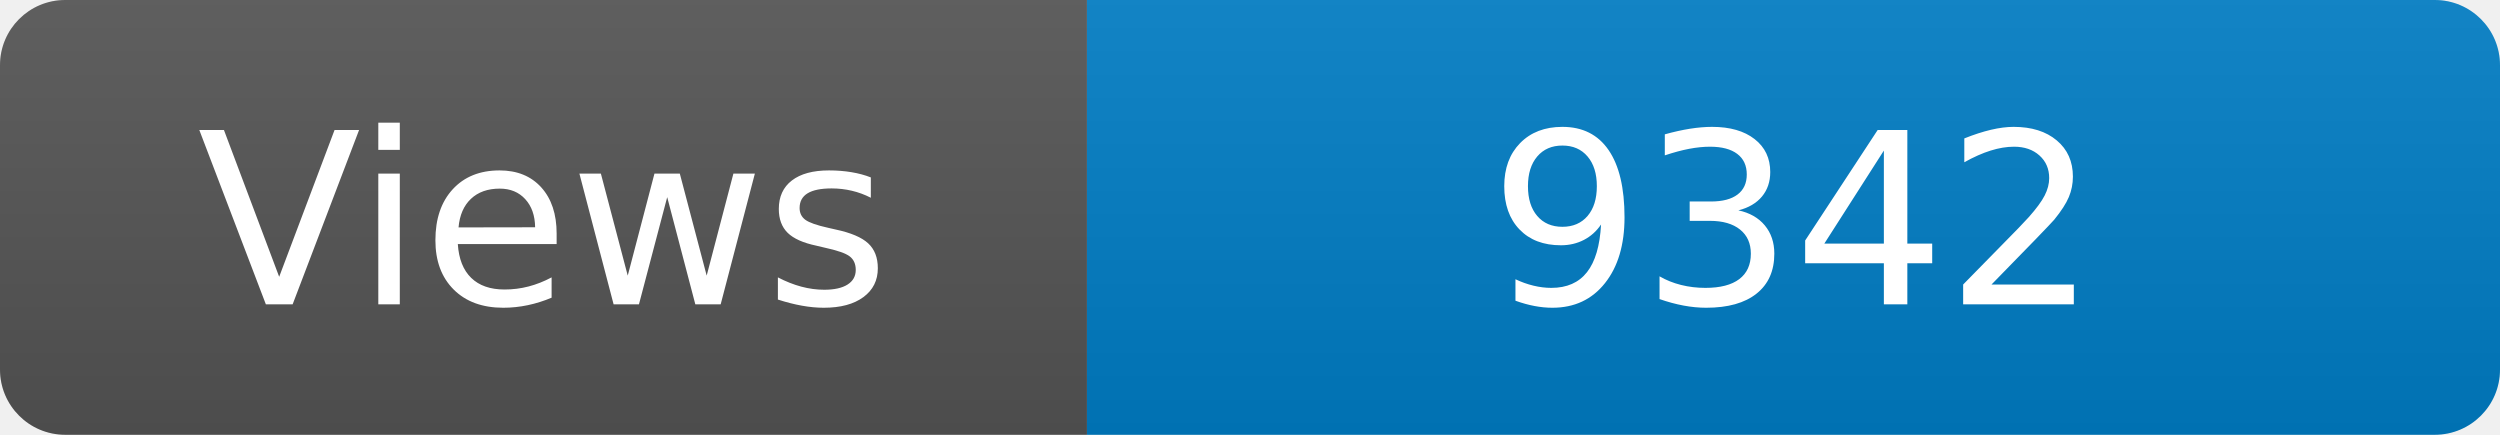
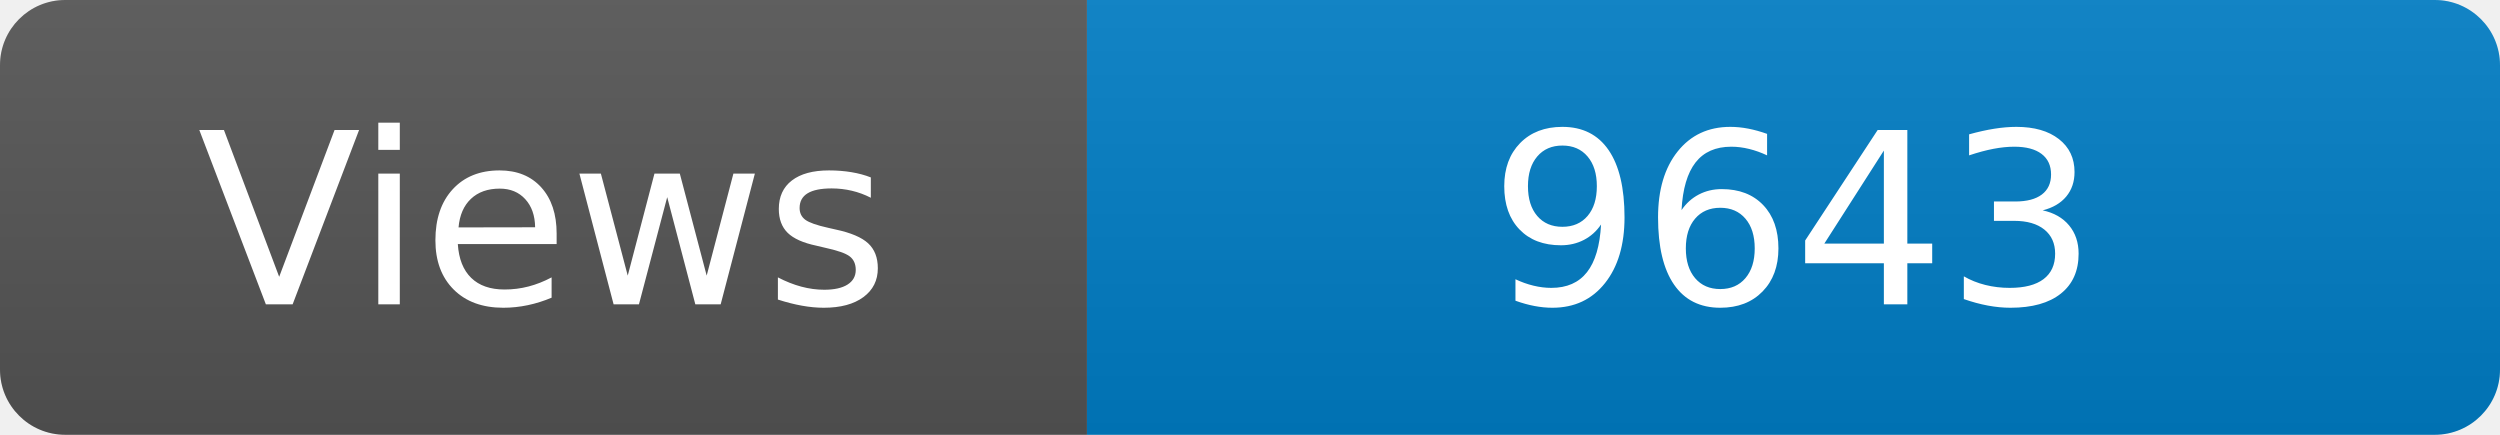
<svg xmlns="http://www.w3.org/2000/svg" width="115" height="20" role="img" aria-label="Maintained?: yes">
  <linearGradient id="s" x2="0" y2="100%">
    <stop offset="0" stop-color="#bbb" stop-opacity=".1" />
    <stop offset="1" stop-opacity=".1" />
  </linearGradient>
  <clipPath id="r">
    <rect width="115" height="20" rx="3" fill="#fff" />
  </clipPath>
  <g clip-path="url(#r)">
    <rect width="50" height="20" fill="#555" />
    <rect x="50" width="160" height="20" fill="#007ec6" />
    <rect width="115" height="20" fill="url(#s)" />
  </g>
  <g fill="#fff" text-anchor="middle" font-family="Verdana,Geneva,DejaVu Sans,sans-serif" font-size="110">
    <text x="250" y="140" transform="scale(.1)" fill="#fff">Views</text>
-     <text x="825" y="140" transform="scale(.1)" fill="#fff">9342</text>
+     <text x="825" y="140" transform="scale(.1)" fill="#fff">9643</text>
  </g>
</svg>
